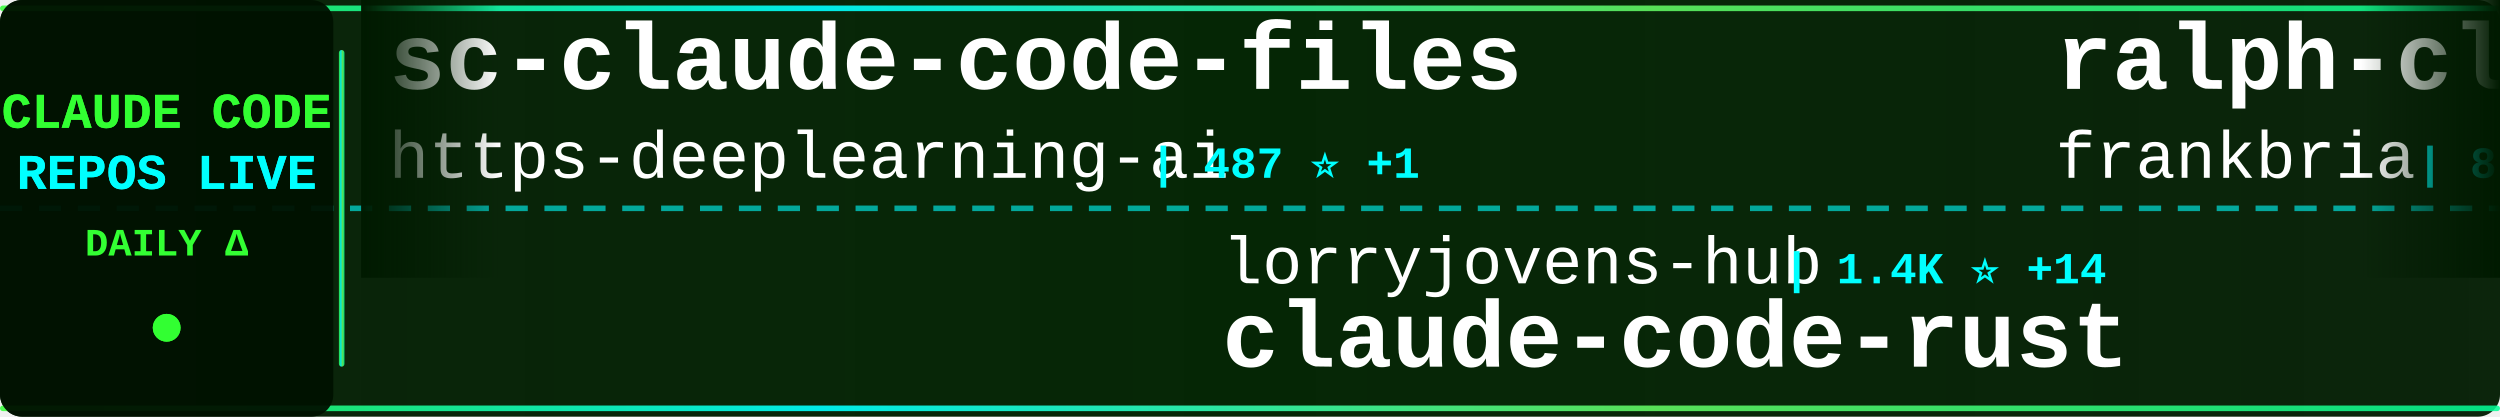
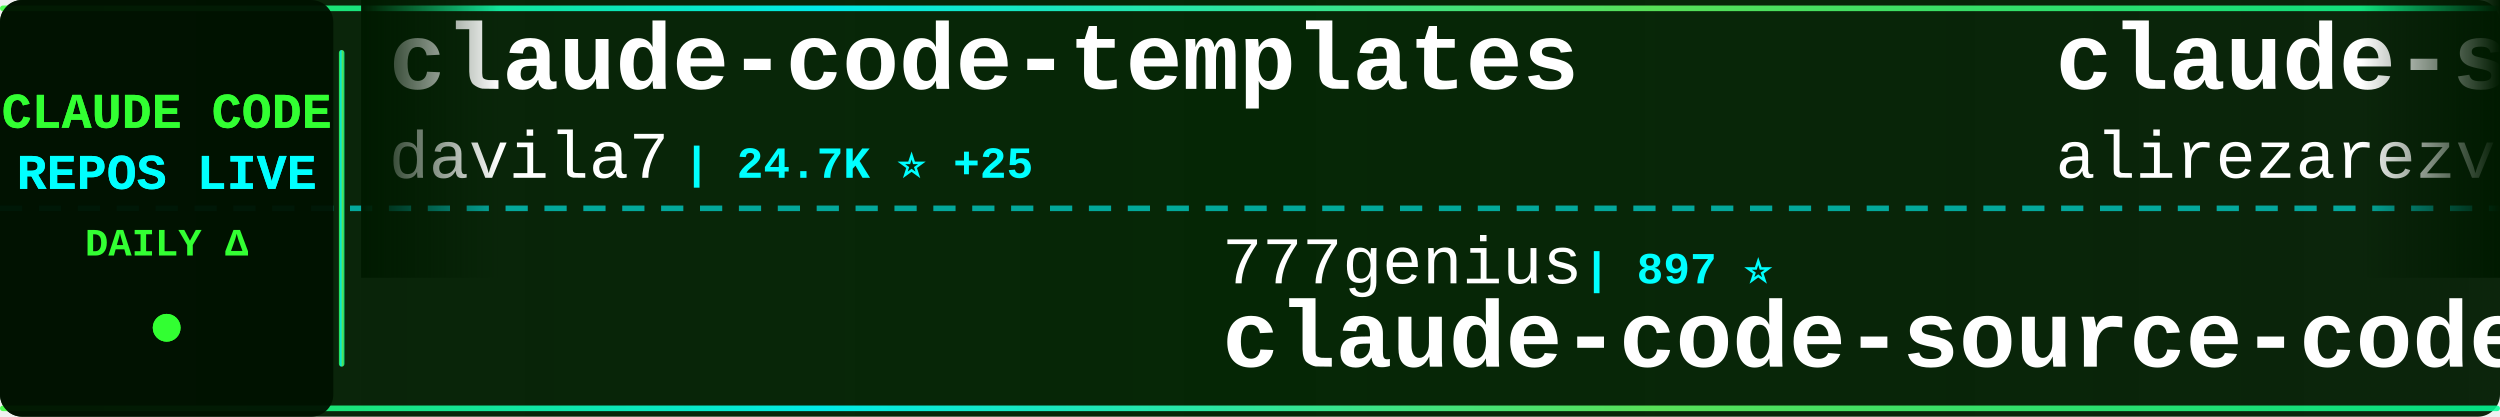
<svg xmlns="http://www.w3.org/2000/svg" width="900" height="150">
  <defs>
    <linearGradient id="tickerBg" x1="0%" y1="0%" x2="100%" y2="0%">
      <stop offset="0%" style="stop-color:#001a00;stop-opacity:0.95" />
      <stop offset="50%" style="stop-color:#002200;stop-opacity:0.98" />
      <stop offset="100%" style="stop-color:#001a00;stop-opacity:0.95" />
    </linearGradient>
    <linearGradient id="borderGrad" x1="0%" y1="0%" x2="100%" y2="0%">
      <stop offset="0%" style="stop-color:#33ff33;stop-opacity:0.85">
        <animate attributeName="stop-opacity" values="0.85;1;0.85" dur="2s" repeatCount="indefinite" />
      </stop>
      <stop offset="33%" style="stop-color:#00ffff;stop-opacity:0.9">
        <animate attributeName="stop-opacity" values="0.9;1;0.9" dur="2.2s" repeatCount="indefinite" />
      </stop>
      <stop offset="66%" style="stop-color:#66ff66;stop-opacity:0.85">
        <animate attributeName="stop-opacity" values="0.85;1;0.85" dur="1.8s" repeatCount="indefinite" />
      </stop>
      <stop offset="100%" style="stop-color:#00ff99;stop-opacity:0.85">
        <animate attributeName="stop-opacity" values="0.85;1;0.85" dur="2s" repeatCount="indefinite" />
      </stop>
    </linearGradient>
    <filter id="textGlow">
      <feGaussianBlur stdDeviation="0.1" result="coloredBlur" />
      <feMerge>
        <feMergeNode in="coloredBlur" />
        <feMergeNode in="SourceGraphic" />
      </feMerge>
    </filter>
    <filter id="metricGlow">
      <feGaussianBlur stdDeviation="0.2" result="coloredBlur" />
      <feMerge>
        <feMergeNode in="coloredBlur" />
        <feMergeNode in="SourceGraphic" />
      </feMerge>
    </filter>
    <linearGradient id="leftFade" x1="0%" y1="0%" x2="100%" y2="0%">
      <stop offset="0%" style="stop-color:#001a00;stop-opacity:1" />
      <stop offset="100%" style="stop-color:#001a00;stop-opacity:0" />
    </linearGradient>
    <linearGradient id="rightFade" x1="0%" y1="0%" x2="100%" y2="0%">
      <stop offset="0%" style="stop-color:#001a00;stop-opacity:0" />
      <stop offset="100%" style="stop-color:#001a00;stop-opacity:1" />
    </linearGradient>
  </defs>
  <rect width="900" height="150" fill="url(#tickerBg)" rx="8" />
  <rect x="0" y="2" width="900" height="2" fill="url(#borderGrad)" rx="1" />
  <rect x="0" y="146" width="900" height="2" fill="url(#borderGrad)" rx="1" />
  <line x1="0" y1="75" x2="900" y2="75" stroke="#00ffff" stroke-width="2" stroke-dasharray="8 6" opacity="0.6" />
  <rect x="0" y="0" width="120" height="150" fill="#001100" opacity="0.95" rx="8" />
  <text x="60" y="46" font-family="'Courier New', monospace" font-size="18" font-weight="bold" fill="#33ff33" text-anchor="middle" filter="url(#textGlow)">
    CLAUDE CODE
  </text>
  <text x="60" y="68" font-family="'Courier New', monospace" font-size="18" font-weight="bold" fill="#00ffff" text-anchor="middle" filter="url(#textGlow)">
    REPOS LIVE
  </text>
  <text x="60" y="92" font-family="'Courier New', monospace" font-size="14" font-weight="bold" fill="#33ff33" text-anchor="middle">
    DAILY Δ
  </text>
  <circle cx="60" cy="118" r="5" fill="#33ff33" filter="url(#metricGlow)">
    <animate attributeName="r" values="4;6;4" dur="1.5s" repeatCount="indefinite" />
    <animate attributeName="opacity" values="0.6;1;0.6" dur="1.5s" repeatCount="indefinite" />
  </circle>
  <rect x="122" y="18" width="2" height="114" fill="url(#borderGrad)" rx="1" />
  <clipPath id="tickerClip">
    <rect x="130" y="0" width="770" height="150" />
  </clipPath>
  <g clip-path="url(#tickerClip)">
    <g id="tickerItems">
      <animateTransform attributeName="transform" attributeType="XML" type="translate" from="0 0" to="-3000 0" dur="54s" repeatCount="indefinite" />
      <g transform="translate(0, 0)">
-         <text x="140" y="32" font-family="'Courier New', monospace" font-size="34" font-weight="bold" fill="#ffffff">sc-claude-code-files</text>
-         <text x="140" y="64" font-family="'Courier New', monospace" font-size="24" font-weight="normal" fill="#ffffff" opacity="1.0">https-deeplearning-ai</text>
-         <text x="414" y="64" font-family="'Courier New', monospace" font-size="16" font-weight="bold" fill="#00ffff"> | 487 ⭐ +1</text>
+         <text x="140" y="32" font-family="'Courier New', monospace" font-size="34" font-weight="bold" fill="#ffffff">claude-code-templates</text>
+         <text x="140" y="64" font-family="'Courier New', monospace" font-size="24" font-weight="normal" fill="#ffffff" opacity="1.0">davila7</text>
+         <text x="246" y="64" font-family="'Courier New', monospace" font-size="16" font-weight="bold" fill="#00ffff"> | 24.7K ⭐ +25</text>
      </g>
      <g transform="translate(300, 0)">
-         <text x="140" y="102" font-family="'Courier New', monospace" font-size="24" font-weight="normal" fill="#ffffff" opacity="1.0">lorryjovens-hub</text>
-         <text x="342" y="102" font-family="'Courier New', monospace" font-size="16" font-weight="bold" fill="#00ffff"> | 1.4K ⭐ +14</text>
-         <text x="140" y="132" font-family="'Courier New', monospace" font-size="34" font-weight="bold" fill="#ffffff">claude-code-rust</text>
+         <text x="140" y="102" font-family="'Courier New', monospace" font-size="24" font-weight="normal" fill="#ffffff" opacity="1.0">777genius</text>
+         <text x="270" y="102" font-family="'Courier New', monospace" font-size="16" font-weight="bold" fill="#00ffff"> | 897 ⭐</text>
+         <text x="140" y="132" font-family="'Courier New', monospace" font-size="34" font-weight="bold" fill="#ffffff">claude-code-source-code</text>
      </g>
      <g transform="translate(600, 0)">
-         <text x="140" y="32" font-family="'Courier New', monospace" font-size="34" font-weight="bold" fill="#ffffff">ralph-claude-code</text>
-         <text x="140" y="64" font-family="'Courier New', monospace" font-size="24" font-weight="normal" fill="#ffffff" opacity="1.0">frankbria</text>
-         <text x="270" y="64" font-family="'Courier New', monospace" font-size="16" font-weight="bold" fill="#00ffff"> | 8.7K ⭐ +17</text>
+         <text x="140" y="32" font-family="'Courier New', monospace" font-size="34" font-weight="bold" fill="#ffffff">claude-skills</text>
+         <text x="140" y="64" font-family="'Courier New', monospace" font-size="24" font-weight="normal" fill="#ffffff" opacity="1.0">alirezarezvani</text>
+         <text x="330" y="64" font-family="'Courier New', monospace" font-size="16" font-weight="bold" fill="#00ffff"> | 11.7K ⭐ +144</text>
      </g>
      <g transform="translate(900, 0)">
-         <text x="140" y="102" font-family="'Courier New', monospace" font-size="24" font-weight="normal" fill="#ffffff" opacity="1.0">Yuyz0112</text>
-         <text x="258" y="102" font-family="'Courier New', monospace" font-size="16" font-weight="bold" fill="#00ffff"> | 2.3K ⭐ +1</text>
-         <text x="140" y="132" font-family="'Courier New', monospace" font-size="34" font-weight="bold" fill="#ffffff">claude-code-reverse</text>
+         <text x="140" y="102" font-family="'Courier New', monospace" font-size="24" font-weight="normal" fill="#ffffff" opacity="1.0">frankbria</text>
+         <text x="270" y="102" font-family="'Courier New', monospace" font-size="16" font-weight="bold" fill="#00ffff"> | 8.7K ⭐ +20</text>
+         <text x="140" y="132" font-family="'Courier New', monospace" font-size="34" font-weight="bold" fill="#ffffff">ralph-claude-code</text>
      </g>
      <g transform="translate(1200, 0)">
-         <text x="140" y="32" font-family="'Courier New', monospace" font-size="34" font-weight="bold" fill="#ffffff">claude-code-prompts</text>
-         <text x="140" y="64" font-family="'Courier New', monospace" font-size="24" font-weight="normal" fill="#ffffff" opacity="1.0">repowise-dev</text>
-         <text x="306" y="64" font-family="'Courier New', monospace" font-size="16" font-weight="bold" fill="#00ffff"> | 945 ⭐ +4</text>
+         <text x="140" y="32" font-family="'Courier New', monospace" font-size="34" font-weight="bold" fill="#ffffff">claude-code-webui</text>
+         <text x="140" y="64" font-family="'Courier New', monospace" font-size="24" font-weight="normal" fill="#ffffff" opacity="1.0">sugyan</text>
+         <text x="234" y="64" font-family="'Courier New', monospace" font-size="16" font-weight="bold" fill="#00ffff"> | 1.0K ⭐ +2</text>
      </g>
      <g transform="translate(1500, 0)">
-         <text x="140" y="102" font-family="'Courier New', monospace" font-size="24" font-weight="normal" fill="#ffffff" opacity="1.0">Cranot</text>
-         <text x="234" y="102" font-family="'Courier New', monospace" font-size="16" font-weight="bold" fill="#00ffff"> | 2.6K ⭐ +4</text>
-         <text x="140" y="132" font-family="'Courier New', monospace" font-size="34" font-weight="bold" fill="#ffffff">claude-code-guide</text>
+         <text x="140" y="102" font-family="'Courier New', monospace" font-size="24" font-weight="normal" fill="#ffffff" opacity="1.0">hangsman</text>
+         <text x="258" y="102" font-family="'Courier New', monospace" font-size="16" font-weight="bold" fill="#00ffff"> | 753 ⭐</text>
+         <text x="140" y="132" font-family="'Courier New', monospace" font-size="34" font-weight="bold" fill="#ffffff">claude-code-source</text>
      </g>
      <g transform="translate(1800, 0)">
-         <text x="140" y="32" font-family="'Courier New', monospace" font-size="34" font-weight="bold" fill="#ffffff">claude-code-source</text>
-         <text x="140" y="64" font-family="'Courier New', monospace" font-size="24" font-weight="normal" fill="#ffffff" opacity="1.0">hangsman</text>
-         <text x="258" y="64" font-family="'Courier New', monospace" font-size="16" font-weight="bold" fill="#00ffff"> | 754 ⭐</text>
+         <text x="140" y="32" font-family="'Courier New', monospace" font-size="34" font-weight="bold" fill="#ffffff">awesome-claude-code-suba...</text>
+         <text x="140" y="64" font-family="'Courier New', monospace" font-size="24" font-weight="normal" fill="#ffffff" opacity="1.0">VoltAgent</text>
+         <text x="270" y="64" font-family="'Courier New', monospace" font-size="16" font-weight="bold" fill="#00ffff"> | 17.6K ⭐ +80</text>
      </g>
      <g transform="translate(2100, 0)">
-         <text x="140" y="102" font-family="'Courier New', monospace" font-size="24" font-weight="normal" fill="#ffffff" opacity="1.0">router-for-me</text>
-         <text x="318" y="102" font-family="'Courier New', monospace" font-size="16" font-weight="bold" fill="#00ffff"> | 27.0K ⭐ +276</text>
-         <text x="140" y="132" font-family="'Courier New', monospace" font-size="34" font-weight="bold" fill="#ffffff">CLIProxyAPI</text>
+         <text x="140" y="102" font-family="'Courier New', monospace" font-size="24" font-weight="normal" fill="#ffffff" opacity="1.0">repowise-dev</text>
+         <text x="306" y="102" font-family="'Courier New', monospace" font-size="16" font-weight="bold" fill="#00ffff"> | 944 ⭐ +4</text>
+         <text x="140" y="132" font-family="'Courier New', monospace" font-size="34" font-weight="bold" fill="#ffffff">claude-code-prompts</text>
      </g>
      <g transform="translate(2400, 0)">
-         <text x="140" y="32" font-family="'Courier New', monospace" font-size="34" font-weight="bold" fill="#ffffff">ClaudeCode</text>
-         <text x="140" y="64" font-family="'Courier New', monospace" font-size="24" font-weight="normal" fill="#ffffff" opacity="1.0">guanshan</text>
-         <text x="258" y="64" font-family="'Courier New', monospace" font-size="16" font-weight="bold" fill="#00ffff"> | 55 ⭐</text>
+         <text x="140" y="32" font-family="'Courier New', monospace" font-size="34" font-weight="bold" fill="#ffffff">claude-code-source</text>
+         <text x="140" y="64" font-family="'Courier New', monospace" font-size="24" font-weight="normal" fill="#ffffff" opacity="1.0">AprilNEA</text>
+         <text x="258" y="64" font-family="'Courier New', monospace" font-size="16" font-weight="bold" fill="#00ffff"> | 372 ⭐</text>
      </g>
      <g transform="translate(2700, 0)">
-         <text x="140" y="102" font-family="'Courier New', monospace" font-size="24" font-weight="normal" fill="#ffffff" opacity="1.0">sugyan</text>
-         <text x="234" y="102" font-family="'Courier New', monospace" font-size="16" font-weight="bold" fill="#00ffff"> | 1.0K ⭐ +2</text>
-         <text x="140" y="132" font-family="'Courier New', monospace" font-size="34" font-weight="bold" fill="#ffffff">claude-code-webui</text>
+         <text x="140" y="102" font-family="'Courier New', monospace" font-size="24" font-weight="normal" fill="#ffffff" opacity="1.0">shareAI-lab</text>
+         <text x="294" y="102" font-family="'Courier New', monospace" font-size="16" font-weight="bold" fill="#00ffff"> | 54.5K ⭐ +219</text>
+         <text x="140" y="132" font-family="'Courier New', monospace" font-size="34" font-weight="bold" fill="#ffffff">learn-claude-code</text>
      </g>
      <g transform="translate(3000, 0)">
-         <text x="140" y="32" font-family="'Courier New', monospace" font-size="34" font-weight="bold" fill="#ffffff">sc-claude-code-files</text>
-         <text x="140" y="64" font-family="'Courier New', monospace" font-size="24" font-weight="normal" fill="#ffffff" opacity="1.0">https-deeplearning-ai</text>
-         <text x="414" y="64" font-family="'Courier New', monospace" font-size="16" font-weight="bold" fill="#00ffff"> | 487 ⭐ +1</text>
+         <text x="140" y="32" font-family="'Courier New', monospace" font-size="34" font-weight="bold" fill="#ffffff">claude-code-templates</text>
+         <text x="140" y="64" font-family="'Courier New', monospace" font-size="24" font-weight="normal" fill="#ffffff" opacity="1.0">davila7</text>
+         <text x="246" y="64" font-family="'Courier New', monospace" font-size="16" font-weight="bold" fill="#00ffff"> | 24.7K ⭐ +25</text>
      </g>
      <g transform="translate(3300, 0)">
-         <text x="140" y="102" font-family="'Courier New', monospace" font-size="24" font-weight="normal" fill="#ffffff" opacity="1.0">lorryjovens-hub</text>
-         <text x="342" y="102" font-family="'Courier New', monospace" font-size="16" font-weight="bold" fill="#00ffff"> | 1.4K ⭐ +14</text>
-         <text x="140" y="132" font-family="'Courier New', monospace" font-size="34" font-weight="bold" fill="#ffffff">claude-code-rust</text>
+         <text x="140" y="102" font-family="'Courier New', monospace" font-size="24" font-weight="normal" fill="#ffffff" opacity="1.0">777genius</text>
+         <text x="270" y="102" font-family="'Courier New', monospace" font-size="16" font-weight="bold" fill="#00ffff"> | 897 ⭐</text>
+         <text x="140" y="132" font-family="'Courier New', monospace" font-size="34" font-weight="bold" fill="#ffffff">claude-code-source-code</text>
      </g>
      <g transform="translate(3600, 0)">
-         <text x="140" y="32" font-family="'Courier New', monospace" font-size="34" font-weight="bold" fill="#ffffff">ralph-claude-code</text>
-         <text x="140" y="64" font-family="'Courier New', monospace" font-size="24" font-weight="normal" fill="#ffffff" opacity="1.0">frankbria</text>
-         <text x="270" y="64" font-family="'Courier New', monospace" font-size="16" font-weight="bold" fill="#00ffff"> | 8.7K ⭐ +17</text>
+         <text x="140" y="32" font-family="'Courier New', monospace" font-size="34" font-weight="bold" fill="#ffffff">claude-skills</text>
+         <text x="140" y="64" font-family="'Courier New', monospace" font-size="24" font-weight="normal" fill="#ffffff" opacity="1.0">alirezarezvani</text>
+         <text x="330" y="64" font-family="'Courier New', monospace" font-size="16" font-weight="bold" fill="#00ffff"> | 11.7K ⭐ +144</text>
      </g>
      <g transform="translate(3900, 0)">
-         <text x="140" y="102" font-family="'Courier New', monospace" font-size="24" font-weight="normal" fill="#ffffff" opacity="1.0">Yuyz0112</text>
-         <text x="258" y="102" font-family="'Courier New', monospace" font-size="16" font-weight="bold" fill="#00ffff"> | 2.3K ⭐ +1</text>
-         <text x="140" y="132" font-family="'Courier New', monospace" font-size="34" font-weight="bold" fill="#ffffff">claude-code-reverse</text>
+         <text x="140" y="102" font-family="'Courier New', monospace" font-size="24" font-weight="normal" fill="#ffffff" opacity="1.0">frankbria</text>
+         <text x="270" y="102" font-family="'Courier New', monospace" font-size="16" font-weight="bold" fill="#00ffff"> | 8.7K ⭐ +20</text>
+         <text x="140" y="132" font-family="'Courier New', monospace" font-size="34" font-weight="bold" fill="#ffffff">ralph-claude-code</text>
      </g>
    </g>
  </g>
  <rect x="130" y="0" width="50" height="100" fill="url(#leftFade)" />
  <rect x="850" y="0" width="50" height="100" fill="url(#rightFade)" />
</svg>
